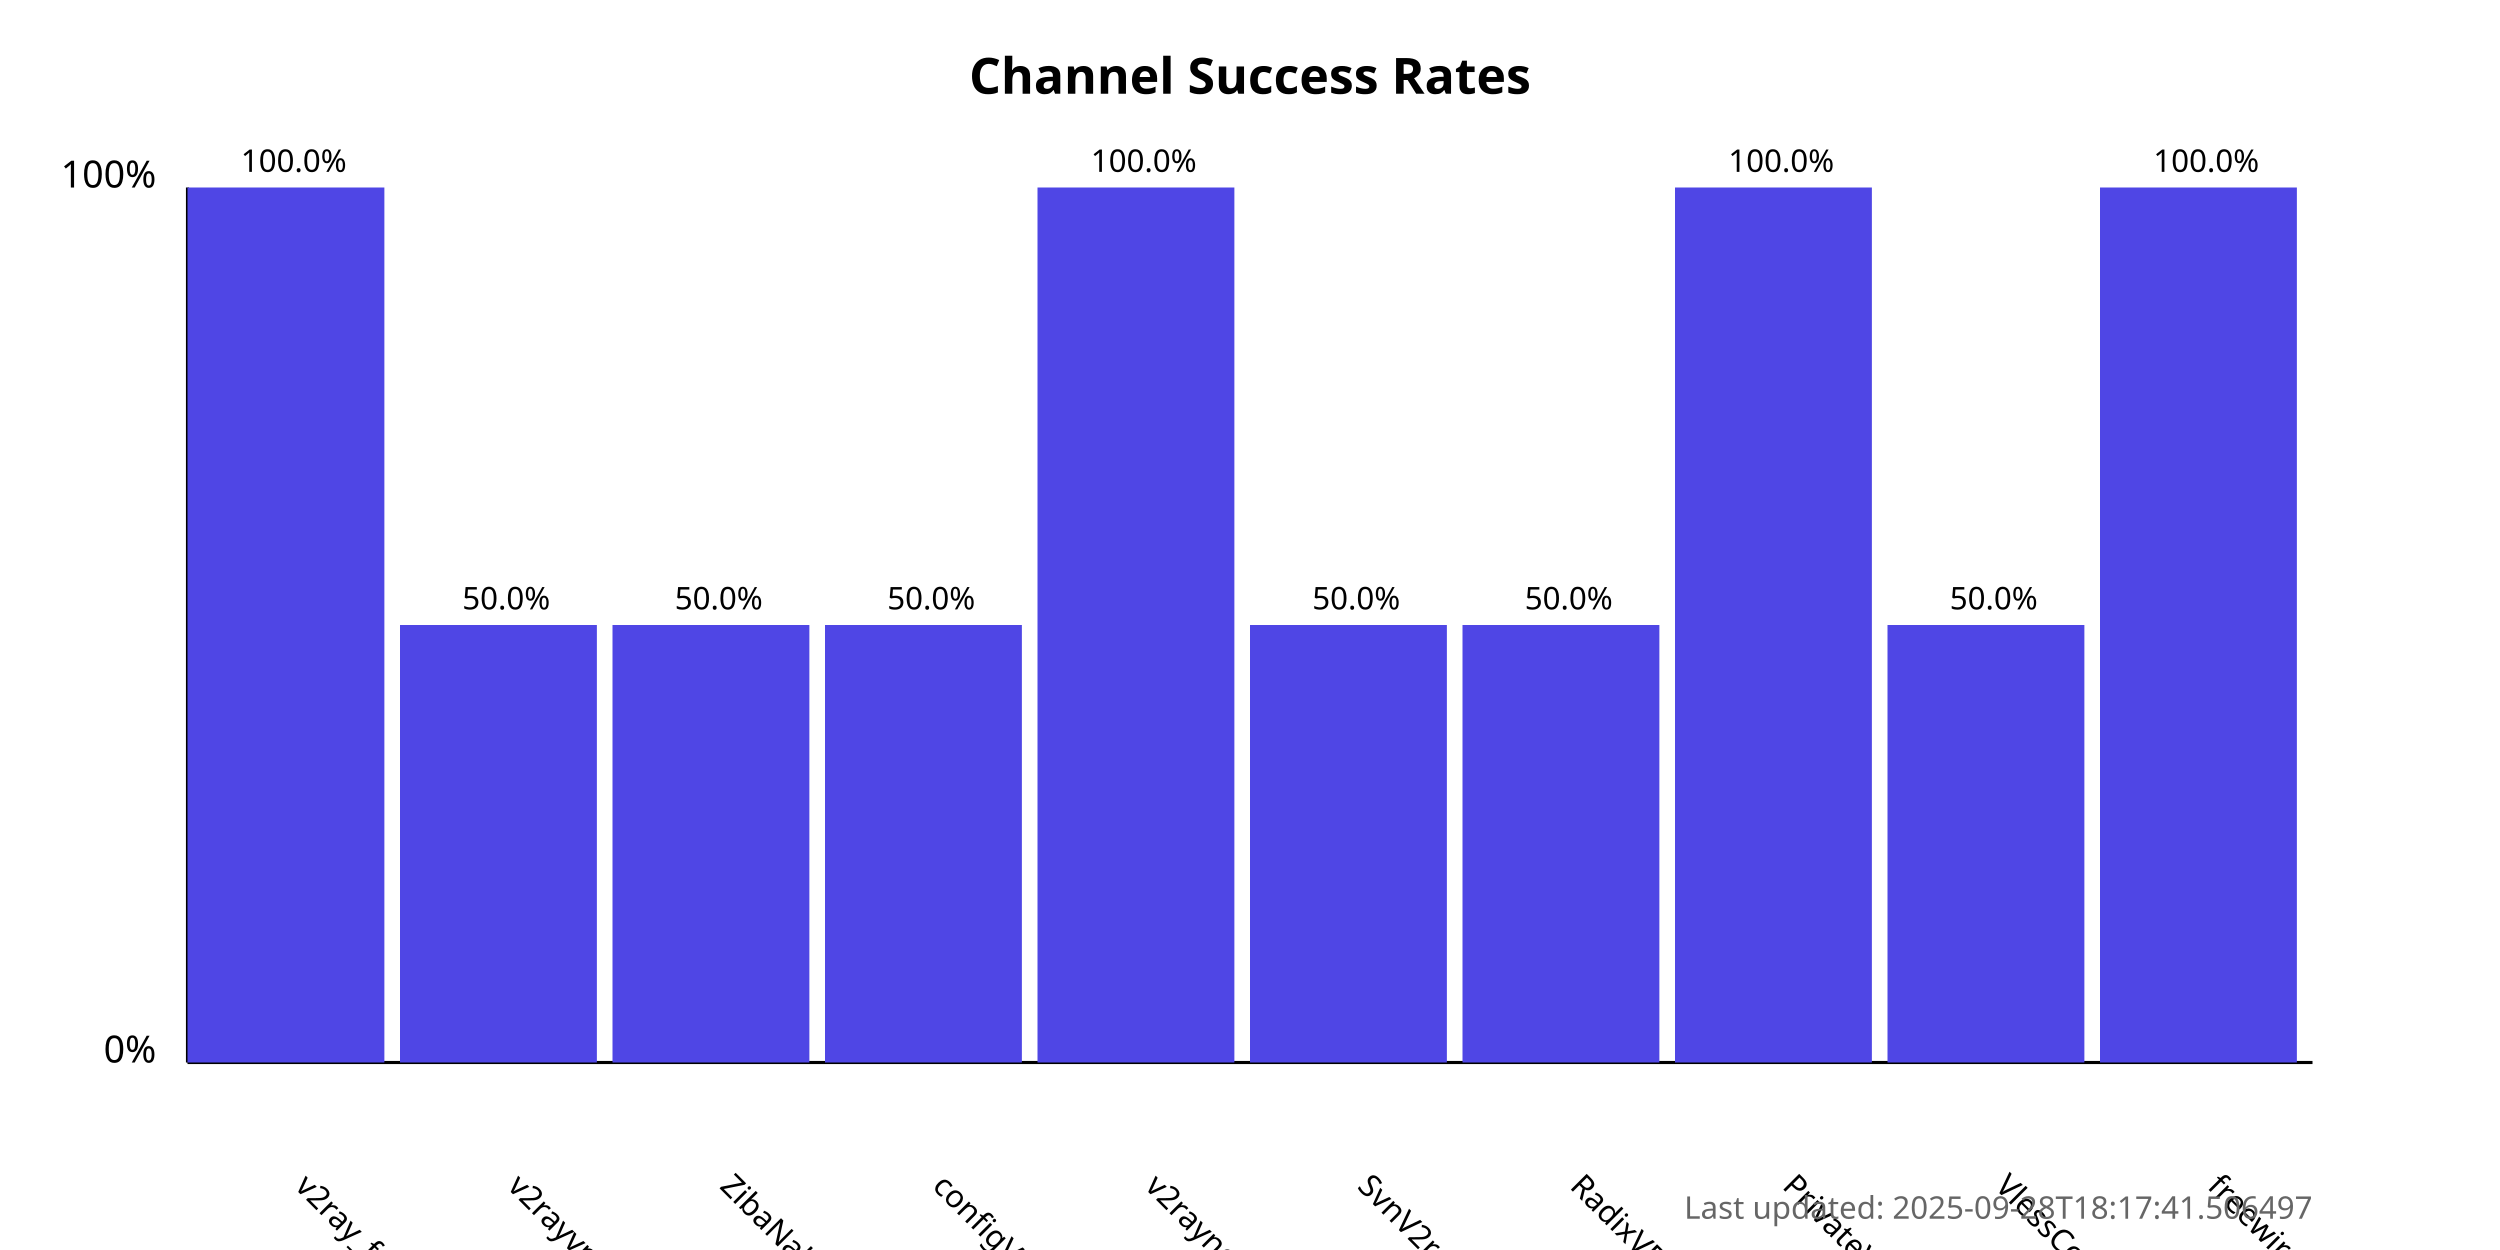
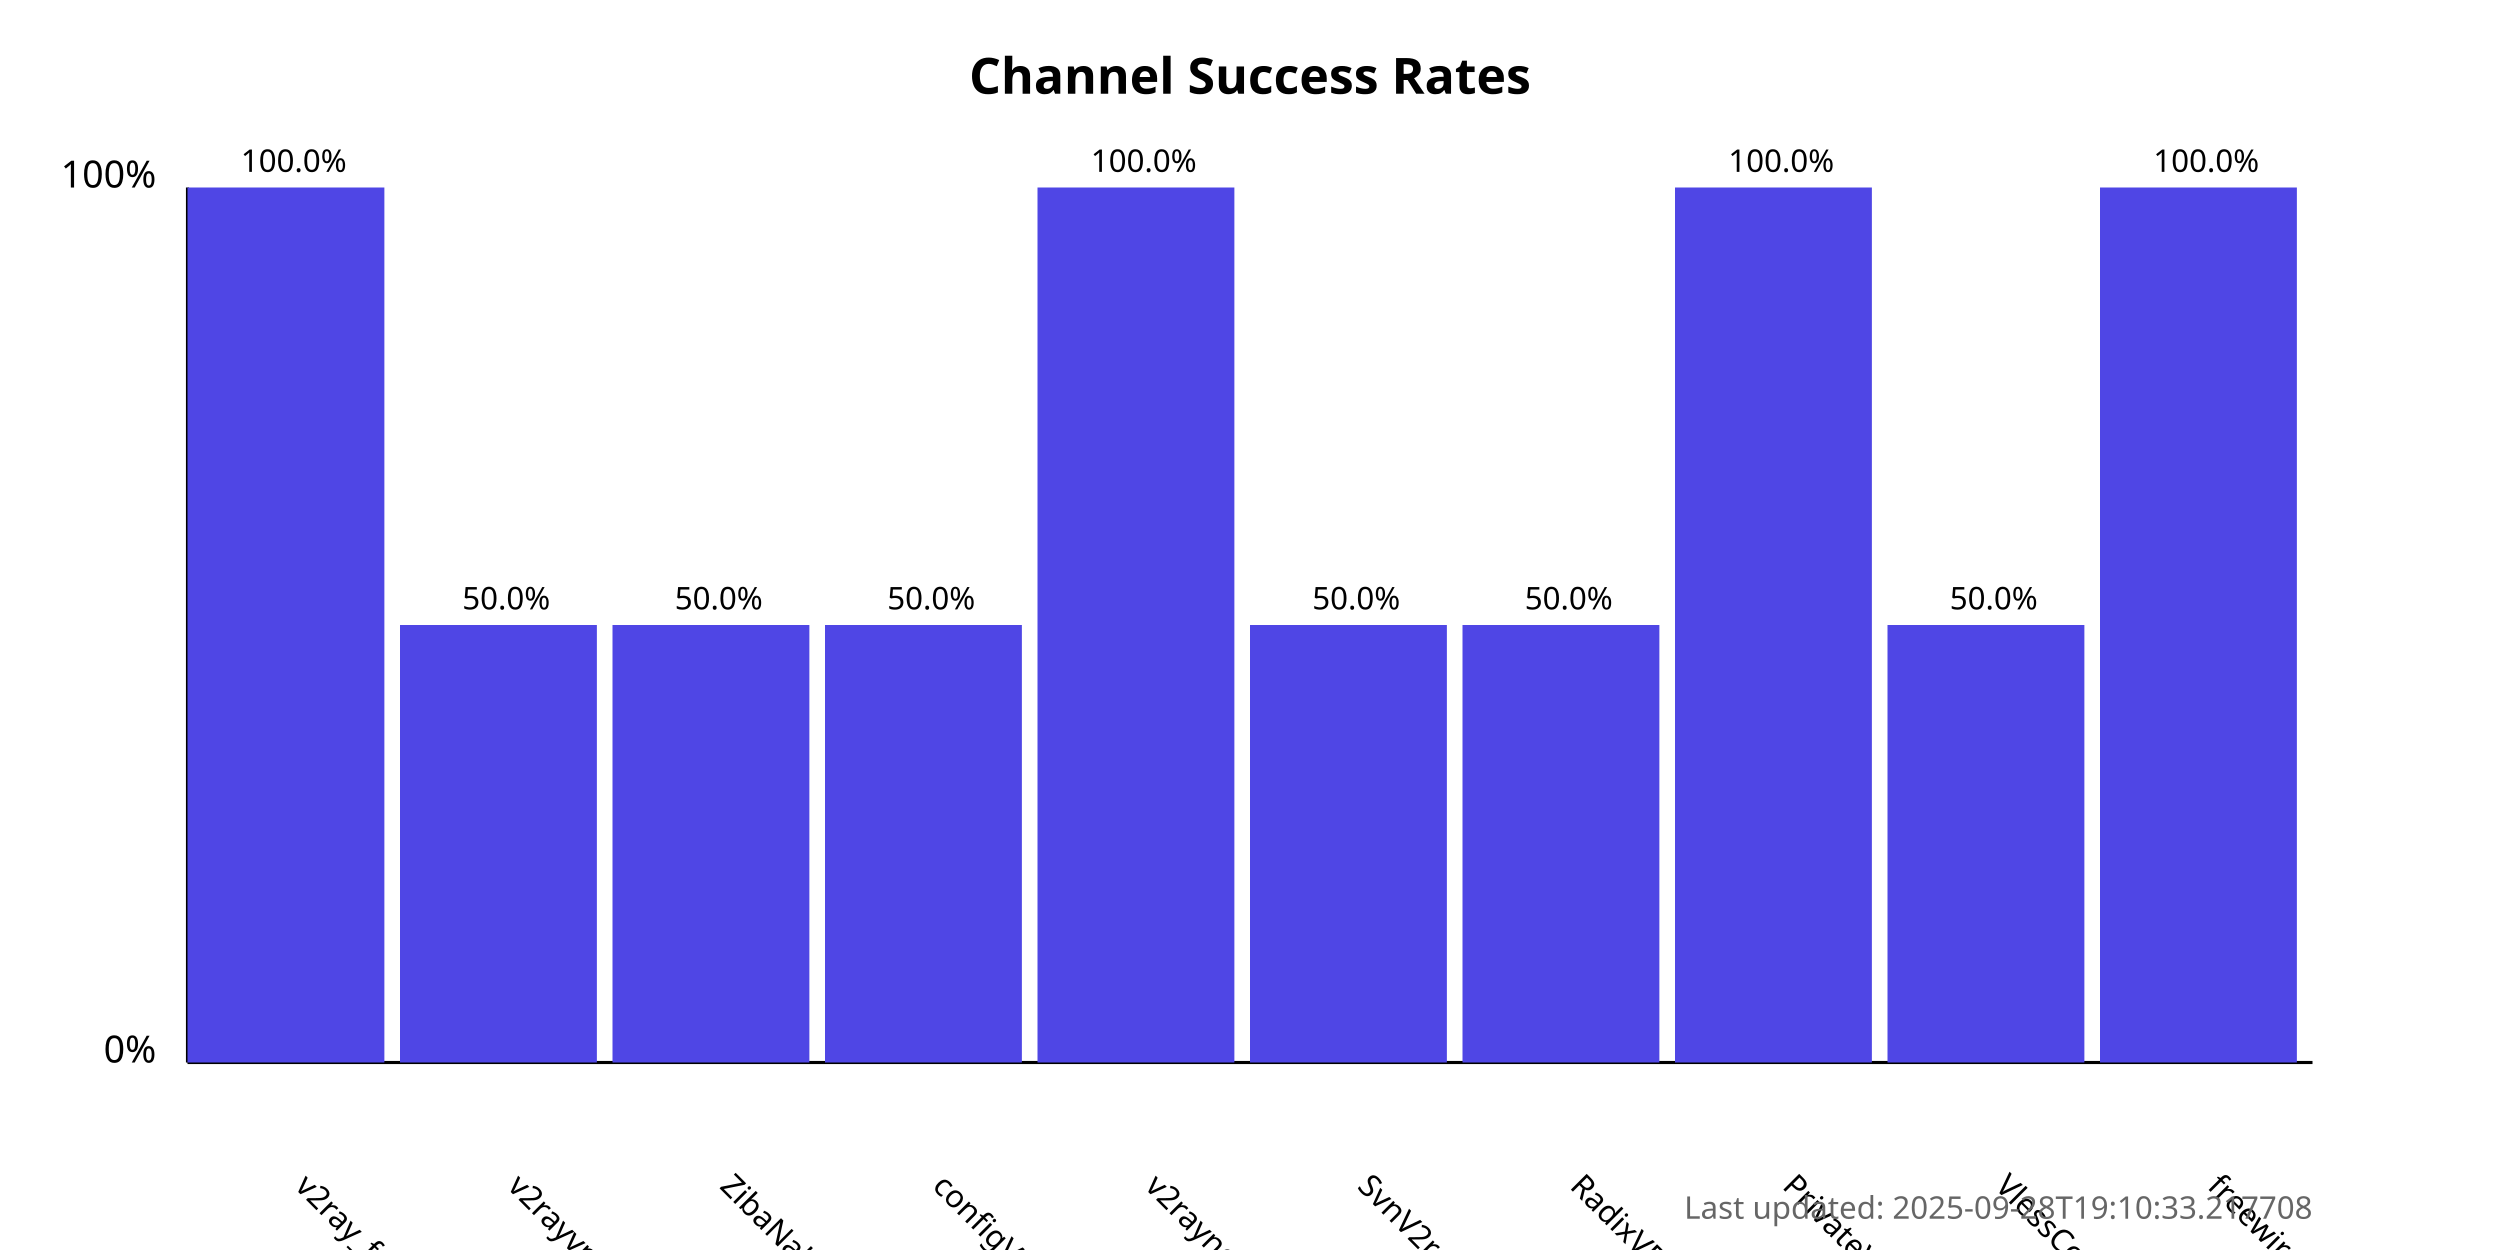
<svg xmlns="http://www.w3.org/2000/svg" width="800" height="400">
  <style>
            .chart-title { font: bold 16px sans-serif; }
            .axis-label { font: 12px sans-serif; }
            .tick-label { font: 10px sans-serif; }
            .bar { fill: #4f46e5; }
            .bar:hover { fill: #6366f1; }
            .timestamp { font: 10px sans-serif; fill: #666; }
        </style>
  <text x="400.0" y="30" text-anchor="middle" class="chart-title">
            Channel Success Rates
        </text>
  <line x1="60" y1="340" x2="60" y2="60" stroke="black" stroke-width="1" />
  <line x1="60" y1="340" x2="740" y2="340" stroke="black" stroke-width="1" />
  <text x="50" y="340" text-anchor="end" class="axis-label">0%</text>
  <text x="50" y="60" text-anchor="end" class="axis-label">100%</text>
  <g>
    <rect x="60" y="60.0" width="63.0" height="280.0" class="bar" />
    <text x="94.0" y="380" transform="rotate(45, 94.0, 380)" text-anchor="start" class="tick-label">
                v2ray_free_conf
            </text>
    <text x="94.0" y="55.0" text-anchor="middle" class="tick-label">
                100.0%
            </text>
  </g>
  <g>
    <rect x="128.0" y="200.0" width="63.0" height="140.0" class="bar" />
    <text x="162.0" y="380" transform="rotate(45, 162.0, 380)" text-anchor="start" class="tick-label">
                v2rayvpno
            </text>
    <text x="162.0" y="195.0" text-anchor="middle" class="tick-label">
                50.0%
            </text>
  </g>
  <g>
    <rect x="196.0" y="200.0" width="63.0" height="140.0" class="bar" />
    <text x="230.0" y="380" transform="rotate(45, 230.0, 380)" text-anchor="start" class="tick-label">
                ZibaNabz
            </text>
    <text x="230.0" y="195.0" text-anchor="middle" class="tick-label">
                50.0%
            </text>
  </g>
  <g>
    <rect x="264.0" y="200.0" width="63.0" height="140.0" class="bar" />
    <text x="298.0" y="380" transform="rotate(45, 298.0, 380)" text-anchor="start" class="tick-label">
                configV2rayForFree
            </text>
    <text x="298.0" y="195.0" text-anchor="middle" class="tick-label">
                50.0%
            </text>
  </g>
  <g>
    <rect x="332.0" y="60.0" width="63.0" height="280.0" class="bar" />
    <text x="366.0" y="380" transform="rotate(45, 366.0, 380)" text-anchor="start" class="tick-label">
                v2rayngvpn
            </text>
    <text x="366.0" y="55.0" text-anchor="middle" class="tick-label">
                100.0%
            </text>
  </g>
  <g>
    <rect x="400.0" y="200.0" width="63.0" height="140.0" class="bar" />
    <text x="434.0" y="380" transform="rotate(45, 434.0, 380)" text-anchor="start" class="tick-label">
                SvnV2ray
            </text>
    <text x="434.0" y="195.0" text-anchor="middle" class="tick-label">
                50.0%
            </text>
  </g>
  <g>
    <rect x="468.0" y="200.0" width="63.0" height="140.0" class="bar" />
    <text x="502.0" y="380" transform="rotate(45, 502.0, 380)" text-anchor="start" class="tick-label">
                RadixVPN
            </text>
    <text x="502.0" y="195.0" text-anchor="middle" class="tick-label">
                50.0%
            </text>
  </g>
  <g>
    <rect x="536.0" y="60.0" width="63.0" height="280.0" class="bar" />
    <text x="570.0" y="380" transform="rotate(45, 570.0, 380)" text-anchor="start" class="tick-label">
                PrivateVPNs
            </text>
    <text x="570.0" y="55.0" text-anchor="middle" class="tick-label">
                100.0%
            </text>
  </g>
  <g>
    <rect x="604.0" y="200.0" width="63.0" height="140.0" class="bar" />
    <text x="638.0" y="380" transform="rotate(45, 638.0, 380)" text-anchor="start" class="tick-label">
                VlessConfig
            </text>
    <text x="638.0" y="195.0" text-anchor="middle" class="tick-label">
                50.0%
            </text>
  </g>
  <g>
    <rect x="672.0" y="60.0" width="63.0" height="280.0" class="bar" />
    <text x="706.0" y="380" transform="rotate(45, 706.0, 380)" text-anchor="start" class="tick-label">
                freewireguard
            </text>
    <text x="706.0" y="55.0" text-anchor="middle" class="tick-label">
                100.0%
            </text>
  </g>
  <text x="740" y="390" text-anchor="end" class="timestamp">
-             Last updated: 2025-09-28T18:17:41.506497
+             Last updated: 2025-09-28T19:10:33.217708
        </text>
</svg>
